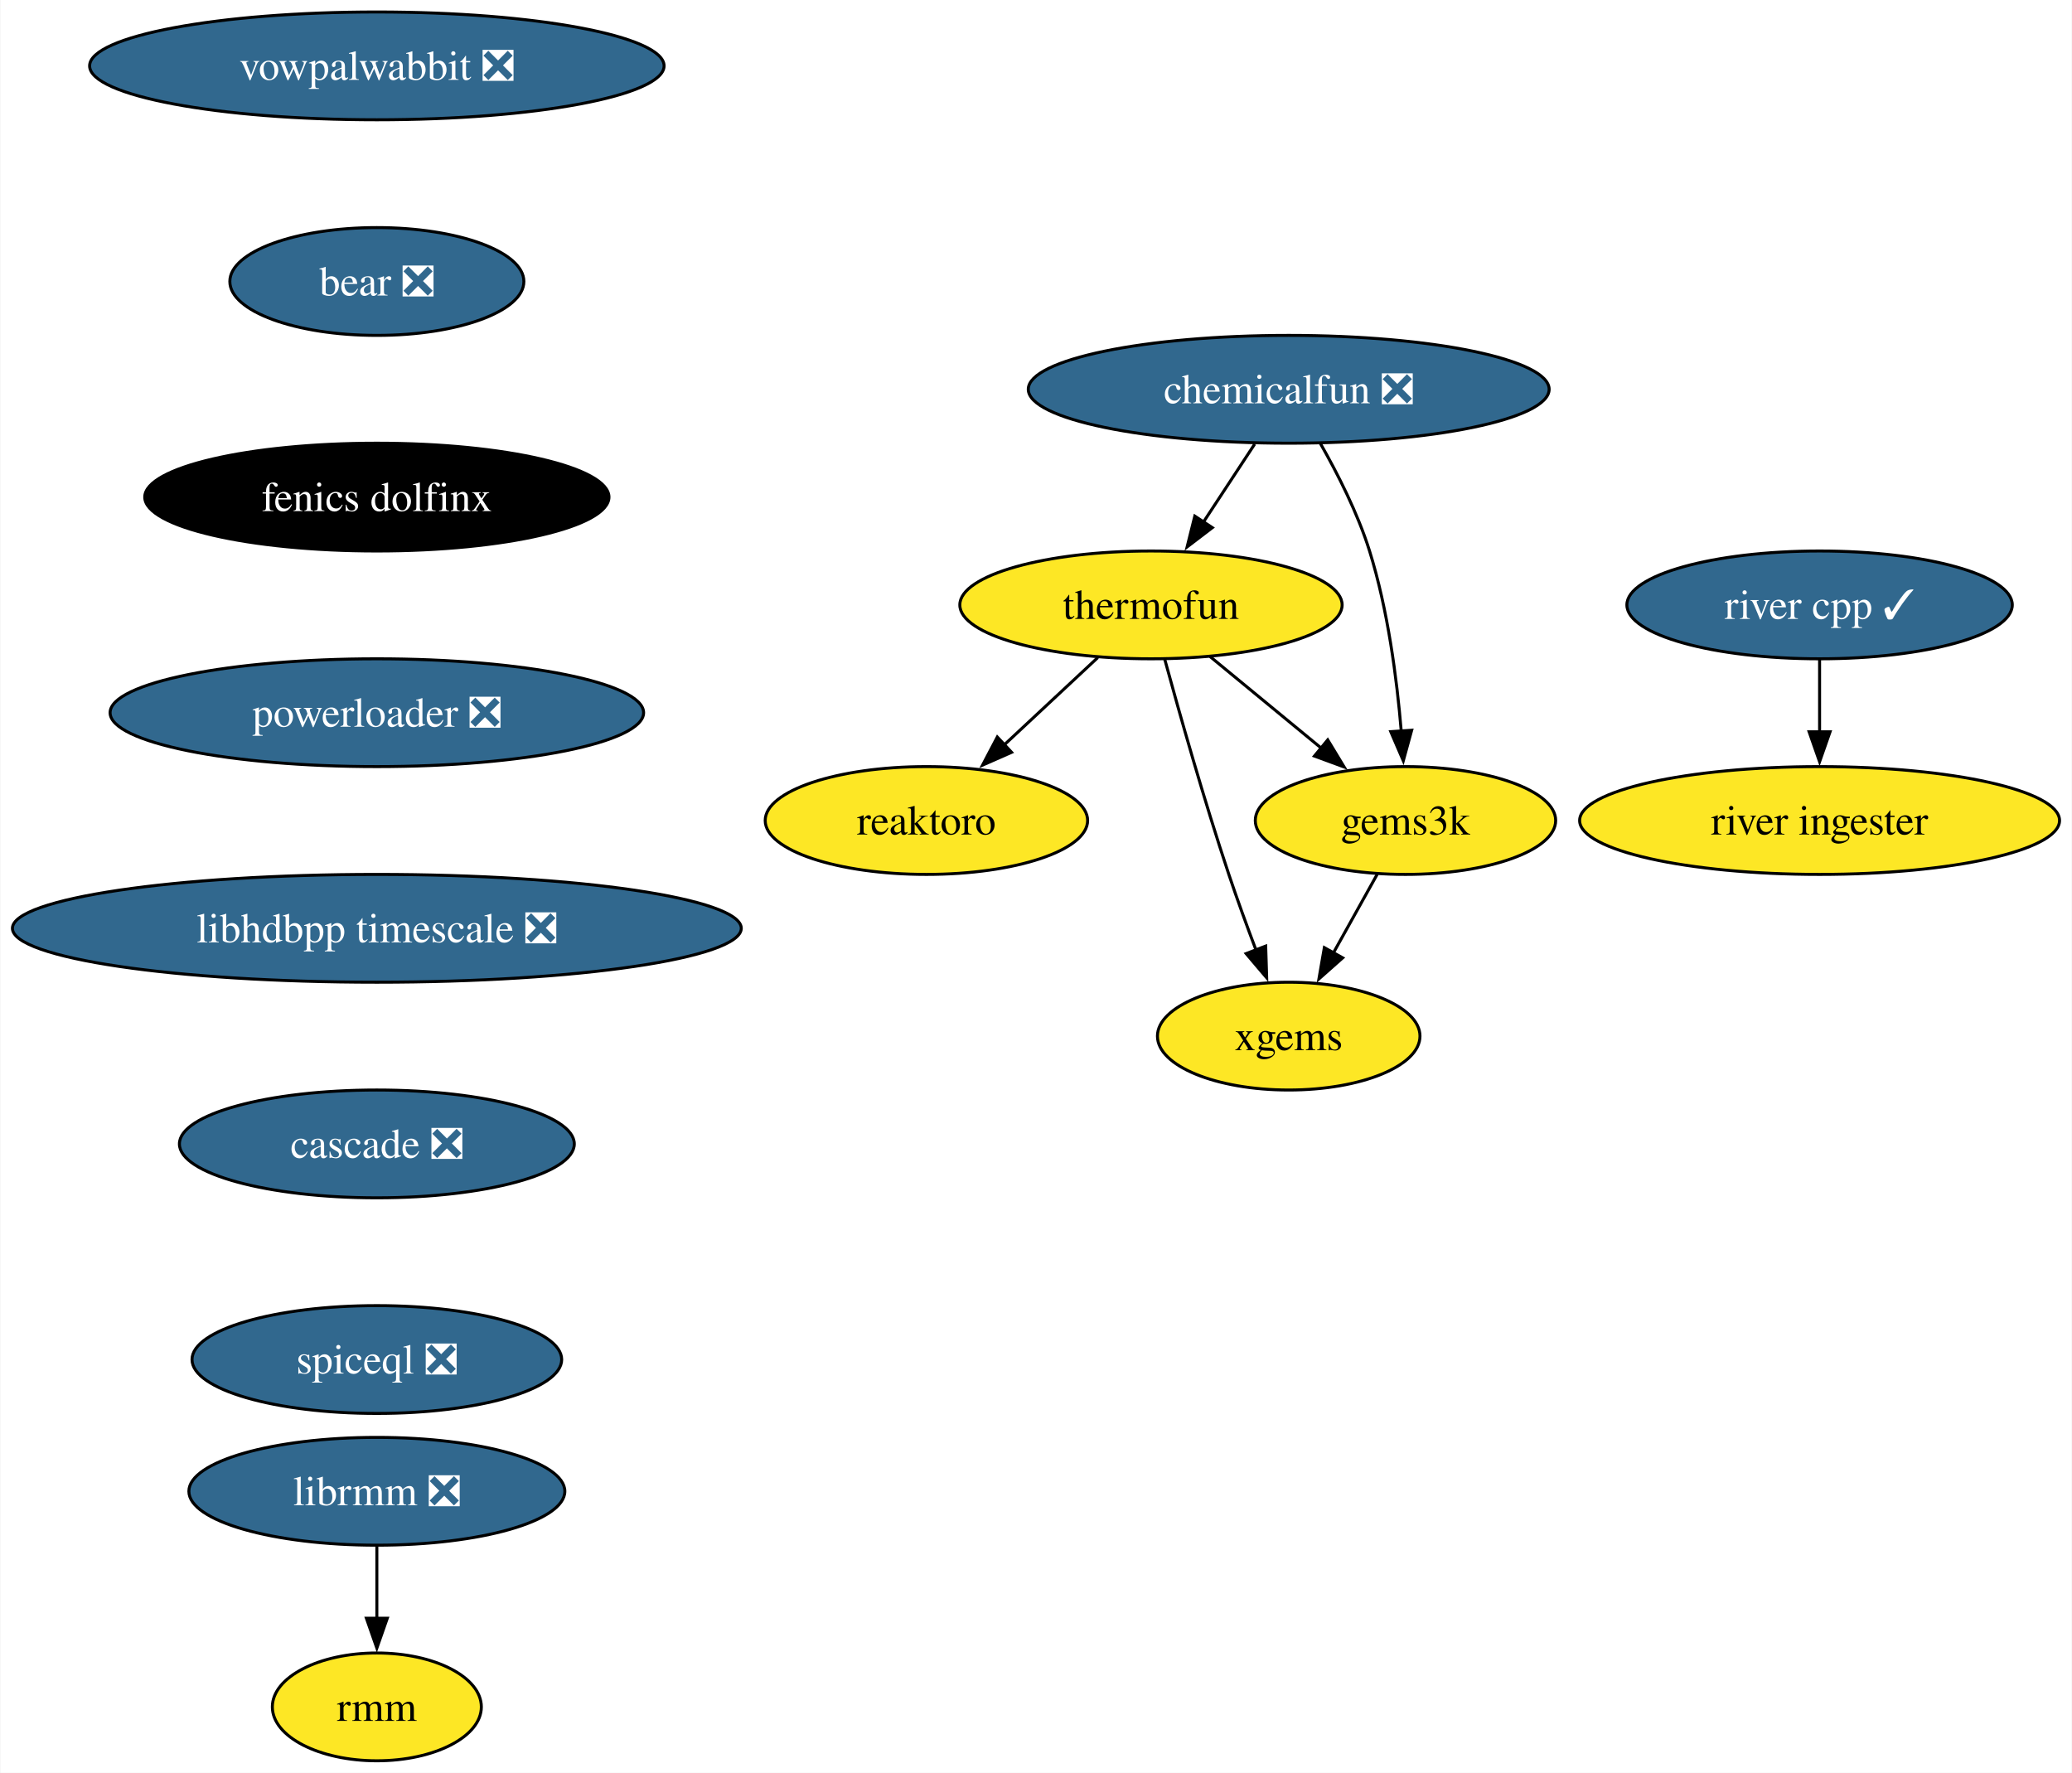
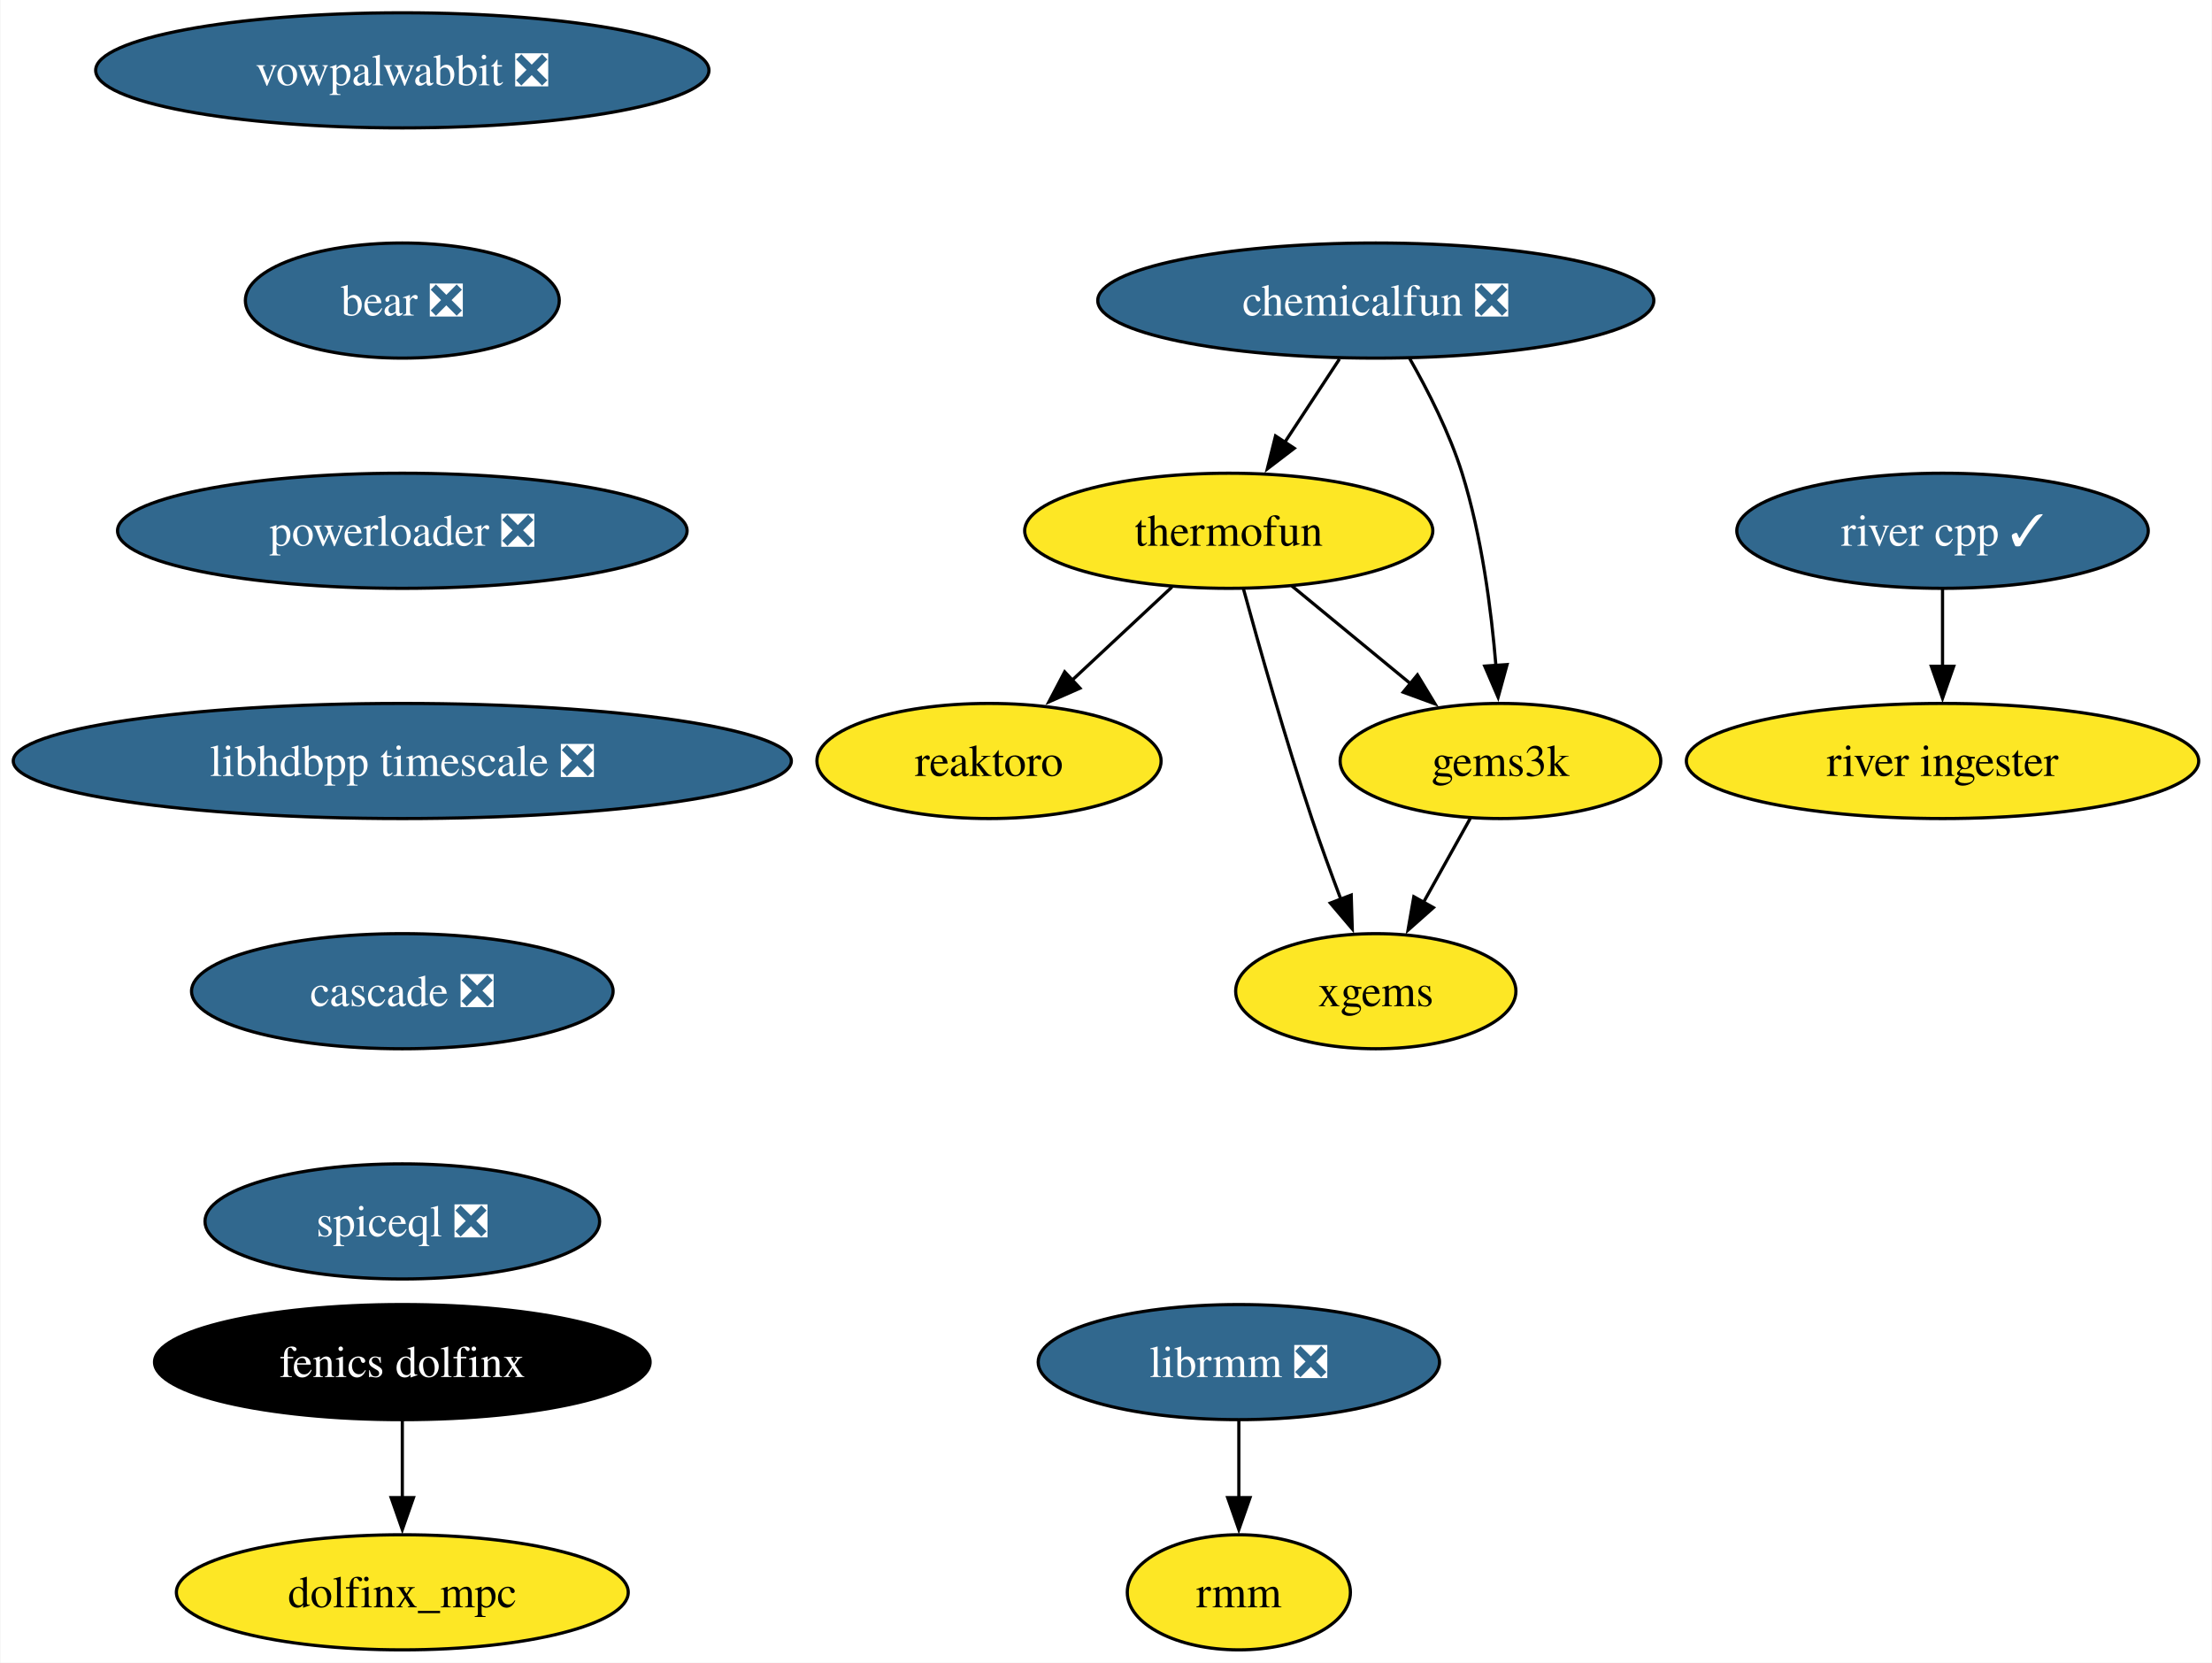
- <svg xmlns="http://www.w3.org/2000/svg" xmlns:xlink="http://www.w3.org/1999/xlink" width="692pt" height="592pt" viewBox="0.00 0.00 691.70 592.00">
-   <g id="graph0" class="graph" transform="scale(1 1) rotate(0) translate(4 588)">
-     <polygon fill="white" stroke="none" points="-4,4 -4,-588 687.7,-588 687.7,4 -4,4" />
+ <svg xmlns="http://www.w3.org/2000/svg" xmlns:xlink="http://www.w3.org/1999/xlink" width="692pt" height="520pt" viewBox="0.00 0.00 691.70 520.00">
+   <g id="graph0" class="graph" transform="scale(1 1) rotate(0) translate(4 516)">
+     <polygon fill="white" stroke="none" points="-4,4 -4,-516 687.7,-516 687.7,4 -4,4" />
    <g id="node1" class="node">
      <g id="a_node1">
        <a xlink:href="https://github.com/conda-forge/reaktoro-feedstock" xlink:title="reaktoro">
-           <ellipse fill="#fde725" stroke="black" cx="305.25" cy="-314" rx="53.84" ry="18" />
-           <text text-anchor="middle" x="305.25" y="-309.32" font-family="Times,serif" font-size="14.00">reaktoro</text>
+           <ellipse fill="#fde725" stroke="black" cx="305.25" cy="-278" rx="53.84" ry="18" />
+           <text text-anchor="middle" x="305.25" y="-273.32" font-family="Times,serif" font-size="14.00">reaktoro</text>
        </a>
      </g>
    </g>
    <g id="node2" class="node">
      <g id="a_node2">
        <a xlink:href="https://github.com/conda-forge/thermofun-feedstock" xlink:title="thermofun">
-           <ellipse fill="#fde725" stroke="black" cx="380.25" cy="-386" rx="63.84" ry="18" />
-           <text text-anchor="middle" x="380.25" y="-381.32" font-family="Times,serif" font-size="14.00">thermofun</text>
+           <ellipse fill="#fde725" stroke="black" cx="380.25" cy="-350" rx="63.84" ry="18" />
+           <text text-anchor="middle" x="380.25" y="-345.32" font-family="Times,serif" font-size="14.00">thermofun</text>
        </a>
      </g>
    </g>
    <g id="edge1" class="edge">
-       <path fill="none" stroke="black" d="M362.48,-368.41C353.14,-359.69 341.52,-348.85 331.19,-339.21" />
-       <polygon fill="black" stroke="black" points="333.7,-336.77 324,-332.5 328.93,-341.88 333.7,-336.77" />
+       <path fill="none" stroke="black" d="M362.48,-332.41C353.14,-323.69 341.52,-312.85 331.19,-303.21" />
+       <polygon fill="black" stroke="black" points="333.7,-300.77 324,-296.5 328.93,-305.88 333.7,-300.77" />
    </g>
    <g id="node3" class="node">
      <g id="a_node3">
        <a xlink:href="https://github.com/conda-forge/gems3k-feedstock" xlink:title="gems3k">
-           <ellipse fill="#fde725" stroke="black" cx="465.25" cy="-314" rx="50.16" ry="18" />
-           <text text-anchor="middle" x="465.25" y="-309.32" font-family="Times,serif" font-size="14.00">gems3k</text>
+           <ellipse fill="#fde725" stroke="black" cx="465.25" cy="-278" rx="50.16" ry="18" />
+           <text text-anchor="middle" x="465.25" y="-273.32" font-family="Times,serif" font-size="14.00">gems3k</text>
        </a>
      </g>
    </g>
    <g id="edge2" class="edge">
-       <path fill="none" stroke="black" d="M399.97,-368.76C410.99,-359.69 424.91,-348.22 437.07,-338.21" />
-       <polygon fill="black" stroke="black" points="439.28,-340.93 444.77,-331.87 434.83,-335.52 439.28,-340.93" />
+       <path fill="none" stroke="black" d="M399.97,-332.76C410.99,-323.69 424.91,-312.22 437.07,-302.21" />
+       <polygon fill="black" stroke="black" points="439.28,-304.93 444.77,-295.87 434.83,-299.52 439.28,-304.93" />
    </g>
    <g id="node4" class="node">
      <g id="a_node4">
        <a xlink:href="https://github.com/conda-forge/xgems-feedstock" xlink:title="xgems">
-           <ellipse fill="#fde725" stroke="black" cx="426.25" cy="-242" rx="43.84" ry="18" />
-           <text text-anchor="middle" x="426.25" y="-237.32" font-family="Times,serif" font-size="14.00">xgems</text>
+           <ellipse fill="#fde725" stroke="black" cx="426.25" cy="-206" rx="43.84" ry="18" />
+           <text text-anchor="middle" x="426.25" y="-201.32" font-family="Times,serif" font-size="14.00">xgems</text>
        </a>
      </g>
    </g>
    <g id="edge3" class="edge">
-       <path fill="none" stroke="black" d="M384.85,-367.82C389.77,-349.8 397.99,-320.73 406.25,-296 409.04,-287.66 412.32,-278.69 415.4,-270.54" />
-       <polygon fill="black" stroke="black" points="418.56,-272.07 418.89,-261.48 412.03,-269.56 418.56,-272.07" />
+       <path fill="none" stroke="black" d="M384.85,-331.82C389.77,-313.8 397.99,-284.73 406.25,-260 409.04,-251.66 412.32,-242.69 415.4,-234.54" />
+       <polygon fill="black" stroke="black" points="418.56,-236.07 418.89,-225.48 412.03,-233.56 418.56,-236.07" />
    </g>
    <g id="edge4" class="edge">
-       <path fill="none" stroke="black" d="M455.81,-296.05C451.4,-288.14 446.05,-278.54 441.12,-269.69" />
-       <polygon fill="black" stroke="black" points="444.27,-268.14 436.34,-261.11 438.15,-271.55 444.27,-268.14" />
+       <path fill="none" stroke="black" d="M455.81,-260.05C451.4,-252.14 446.05,-242.54 441.12,-233.69" />
+       <polygon fill="black" stroke="black" points="444.27,-232.14 436.34,-225.11 438.15,-235.55 444.27,-232.14" />
    </g>
    <g id="node5" class="node">
      <g id="a_node5">
        <a xlink:href="https://github.com/conda-forge/vowpalwabbit-feedstock/pull/87" xlink:title="vowpalwabbit ❎">
-           <ellipse fill="#31688e" stroke="black" cx="121.71" cy="-566" rx="95.93" ry="18" />
-           <text text-anchor="middle" x="121.71" y="-561.33" font-family="Times,serif" font-size="14.00" fill="white">vowpalwabbit ❎</text>
+           <ellipse fill="#31688e" stroke="black" cx="121.71" cy="-494" rx="95.93" ry="18" />
+           <text text-anchor="middle" x="121.71" y="-489.32" font-family="Times,serif" font-size="14.00" fill="white">vowpalwabbit ❎</text>
        </a>
      </g>
    </g>
    <g id="node6" class="node">
      <g id="a_node6">
        <a xlink:href="https://github.com/conda-forge/bear-feedstock/pull/49" xlink:title="bear ❎">
-           <ellipse fill="#31688e" stroke="black" cx="121.71" cy="-494" rx="49.1" ry="18" />
-           <text text-anchor="middle" x="121.71" y="-489.32" font-family="Times,serif" font-size="14.00" fill="white">bear ❎</text>
+           <ellipse fill="#31688e" stroke="black" cx="121.71" cy="-422" rx="49.1" ry="18" />
+           <text text-anchor="middle" x="121.71" y="-417.32" font-family="Times,serif" font-size="14.00" fill="white">bear ❎</text>
        </a>
      </g>
    </g>
    <g id="node9" class="node">
      <g id="a_node9">
-         <a xlink:href="https://github.com/conda-forge/fenics-dolfinx-feedstock" xlink:title="fenics dolfinx">
-           <ellipse fill="#000000" stroke="black" cx="121.71" cy="-422" rx="77.52" ry="18" />
-           <text text-anchor="middle" x="121.71" y="-417.32" font-family="Times,serif" font-size="14.00" fill="white">fenics dolfinx</text>
+         <a xlink:href="https://github.com/conda-forge/powerloader-feedstock/pull/29" xlink:title="powerloader ❎">
+           <ellipse fill="#31688e" stroke="black" cx="121.71" cy="-350" rx="89.09" ry="18" />
+           <text text-anchor="middle" x="121.71" y="-345.32" font-family="Times,serif" font-size="14.00" fill="white">powerloader ❎</text>
        </a>
      </g>
    </g>
    <g id="node7" class="node">
      <g id="a_node7">
        <a xlink:href="https://github.com/conda-forge/librmm-feedstock/pull/67" xlink:title="librmm ❎">
-           <ellipse fill="#31688e" stroke="black" cx="121.71" cy="-90" rx="62.78" ry="18" />
-           <text text-anchor="middle" x="121.71" y="-85.33" font-family="Times,serif" font-size="14.00" fill="white">librmm ❎</text>
+           <ellipse fill="#31688e" stroke="black" cx="383.41" cy="-90" rx="62.78" ry="18" />
+           <text text-anchor="middle" x="383.41" y="-85.33" font-family="Times,serif" font-size="14.00" fill="white">librmm ❎</text>
        </a>
      </g>
    </g>
    <g id="node8" class="node">
      <g id="a_node8">
        <a xlink:href="https://github.com/conda-forge/rmm-feedstock" xlink:title="rmm">
-           <ellipse fill="#fde725" stroke="black" cx="121.71" cy="-18" rx="34.9" ry="18" />
-           <text text-anchor="middle" x="121.71" y="-13.32" font-family="Times,serif" font-size="14.00">rmm</text>
+           <ellipse fill="#fde725" stroke="black" cx="383.41" cy="-18" rx="34.9" ry="18" />
+           <text text-anchor="middle" x="383.41" y="-13.32" font-family="Times,serif" font-size="14.00">rmm</text>
        </a>
      </g>
    </g>
    <g id="edge6" class="edge">
-       <path fill="none" stroke="black" d="M121.71,-71.7C121.71,-64.41 121.71,-55.73 121.71,-47.54" />
-       <polygon fill="black" stroke="black" points="125.21,-47.62 121.71,-37.62 118.21,-47.62 125.21,-47.62" />
+       <path fill="none" stroke="black" d="M383.41,-71.7C383.41,-64.41 383.41,-55.73 383.41,-47.54" />
+       <polygon fill="black" stroke="black" points="386.91,-47.62 383.41,-37.62 379.91,-47.62 386.91,-47.62" />
    </g>
-     <g id="node11" class="node">
-       <g id="a_node11">
-         <a xlink:href="https://github.com/conda-forge/powerloader-feedstock/pull/29" xlink:title="powerloader ❎">
-           <ellipse fill="#31688e" stroke="black" cx="121.71" cy="-350" rx="89.09" ry="18" />
-           <text text-anchor="middle" x="121.71" y="-345.32" font-family="Times,serif" font-size="14.00" fill="white">powerloader ❎</text>
+     <g id="node15" class="node">
+       <g id="a_node15">
+         <a xlink:href="https://github.com/conda-forge/libhdbpp-timescale-feedstock/pull/14" xlink:title="libhdbpp timescale ❎">
+           <ellipse fill="#31688e" stroke="black" cx="121.71" cy="-278" rx="121.71" ry="18" />
+           <text text-anchor="middle" x="121.71" y="-273.32" font-family="Times,serif" font-size="14.00" fill="white">libhdbpp timescale ❎</text>
        </a>
      </g>
    </g>
    <g id="node10" class="node">
      <g id="a_node10">
        <a xlink:href="https://github.com/conda-forge/chemicalfun-feedstock/pull/18" xlink:title="chemicalfun ❎">
-           <ellipse fill="#31688e" stroke="black" cx="426.25" cy="-458" rx="86.98" ry="18" />
-           <text text-anchor="middle" x="426.25" y="-453.32" font-family="Times,serif" font-size="14.00" fill="white">chemicalfun ❎</text>
+           <ellipse fill="#31688e" stroke="black" cx="426.25" cy="-422" rx="86.98" ry="18" />
+           <text text-anchor="middle" x="426.25" y="-417.32" font-family="Times,serif" font-size="14.00" fill="white">chemicalfun ❎</text>
        </a>
      </g>
    </g>
    <g id="edge8" class="edge">
-       <path fill="none" stroke="black" d="M414.88,-439.7C409.7,-431.81 403.45,-422.3 397.7,-413.55" />
-       <polygon fill="black" stroke="black" points="400.74,-411.8 392.32,-405.37 394.89,-415.65 400.74,-411.8" />
+       <path fill="none" stroke="black" d="M414.88,-403.7C409.7,-395.81 403.45,-386.3 397.7,-377.55" />
+       <polygon fill="black" stroke="black" points="400.74,-375.8 392.32,-369.37 394.89,-379.65 400.74,-375.8" />
    </g>
    <g id="edge9" class="edge">
-       <path fill="none" stroke="black" d="M436.8,-439.96C442.56,-429.87 449.31,-416.62 453.25,-404 459.37,-384.41 462.37,-361.44 463.84,-343.74" />
-       <polygon fill="black" stroke="black" points="467.32,-344.16 464.52,-333.94 460.33,-343.67 467.32,-344.16" />
+       <path fill="none" stroke="black" d="M436.8,-403.96C442.56,-393.87 449.31,-380.62 453.25,-368 459.37,-348.41 462.37,-325.44 463.84,-307.74" />
+       <polygon fill="black" stroke="black" points="467.32,-308.16 464.52,-297.94 460.33,-307.67 467.32,-308.16" />
    </g>
-     <g id="node14" class="node">
-       <g id="a_node14">
-         <a xlink:href="https://github.com/conda-forge/libhdbpp-timescale-feedstock/pull/14" xlink:title="libhdbpp timescale ❎">
-           <ellipse fill="#31688e" stroke="black" cx="121.71" cy="-278" rx="121.71" ry="18" />
-           <text text-anchor="middle" x="121.71" y="-273.32" font-family="Times,serif" font-size="14.00" fill="white">libhdbpp timescale ❎</text>
+     <g id="node11" class="node">
+       <g id="a_node11">
+         <a xlink:href="https://github.com/conda-forge/fenics-dolfinx-feedstock" xlink:title="fenics dolfinx">
+           <ellipse fill="#000000" stroke="black" cx="121.71" cy="-90" rx="77.52" ry="18" />
+           <text text-anchor="middle" x="121.71" y="-85.33" font-family="Times,serif" font-size="14.00" fill="white">fenics dolfinx</text>
        </a>
      </g>
    </g>
    <g id="node12" class="node">
      <g id="a_node12">
-         <a xlink:href="https://github.com/conda-forge/river-cpp-feedstock/pull/26" xlink:title="river cpp ✓">
-           <ellipse fill="#31688e" stroke="black" cx="603.55" cy="-386" rx="64.36" ry="18" />
-           <text text-anchor="middle" x="603.55" y="-381.32" font-family="Times,serif" font-size="14.00" fill="white">river cpp ✓</text>
+         <a xlink:href="https://github.com/conda-forge/dolfinx_mpc-feedstock" xlink:title="dolfinx_mpc">
+           <ellipse fill="#fde725" stroke="black" cx="121.71" cy="-18" rx="70.68" ry="18" />
+           <text text-anchor="middle" x="121.71" y="-13.32" font-family="Times,serif" font-size="14.00">dolfinx_mpc</text>
        </a>
      </g>
    </g>
+     <g id="edge10" class="edge">
+       <path fill="none" stroke="black" d="M121.71,-71.7C121.71,-64.41 121.71,-55.73 121.71,-47.54" />
+       <polygon fill="black" stroke="black" points="125.21,-47.62 121.71,-37.62 118.21,-47.62 125.21,-47.62" />
+     </g>
    <g id="node13" class="node">
      <g id="a_node13">
+         <a xlink:href="https://github.com/conda-forge/river-cpp-feedstock/pull/26" xlink:title="river cpp ✓">
+           <ellipse fill="#31688e" stroke="black" cx="603.55" cy="-350" rx="64.36" ry="18" />
+           <text text-anchor="middle" x="603.55" y="-345.32" font-family="Times,serif" font-size="14.00" fill="white">river cpp ✓</text>
+         </a>
+       </g>
+     </g>
+     <g id="node14" class="node">
+       <g id="a_node14">
        <a xlink:href="https://github.com/conda-forge/river-ingester-feedstock" xlink:title="river ingester">
-           <ellipse fill="#fde725" stroke="black" cx="603.55" cy="-314" rx="80.14" ry="18" />
-           <text text-anchor="middle" x="603.55" y="-309.32" font-family="Times,serif" font-size="14.00">river ingester</text>
+           <ellipse fill="#fde725" stroke="black" cx="603.55" cy="-278" rx="80.14" ry="18" />
+           <text text-anchor="middle" x="603.55" y="-273.32" font-family="Times,serif" font-size="14.00">river ingester</text>
        </a>
      </g>
    </g>
    <g id="edge11" class="edge">
-       <path fill="none" stroke="black" d="M603.55,-367.7C603.55,-360.41 603.55,-351.73 603.55,-343.54" />
-       <polygon fill="black" stroke="black" points="607.05,-343.62 603.55,-333.62 600.05,-343.62 607.05,-343.62" />
+       <path fill="none" stroke="black" d="M603.55,-331.7C603.55,-324.41 603.55,-315.73 603.55,-307.54" />
+       <polygon fill="black" stroke="black" points="607.05,-307.62 603.55,-297.62 600.05,-307.62 607.05,-307.62" />
    </g>
-     <g id="node15" class="node">
-       <g id="a_node15">
+     <g id="node16" class="node">
+       <g id="a_node16">
        <a xlink:href="https://github.com/conda-forge/cascade-feedstock/pull/22" xlink:title="cascade ❎">
          <ellipse fill="#31688e" stroke="black" cx="121.71" cy="-206" rx="65.94" ry="18" />
          <text text-anchor="middle" x="121.71" y="-201.33" font-family="Times,serif" font-size="14.00" fill="white">cascade ❎</text>
        </a>
      </g>
    </g>
-     <g id="node16" class="node">
-       <g id="a_node16">
+     <g id="node17" class="node">
+       <g id="a_node17">
        <a xlink:href="https://github.com/conda-forge/spiceql-feedstock/pull/11" xlink:title="spiceql ❎">
          <ellipse fill="#31688e" stroke="black" cx="121.71" cy="-134" rx="61.73" ry="18" />
          <text text-anchor="middle" x="121.71" y="-129.32" font-family="Times,serif" font-size="14.00" fill="white">spiceql ❎</text>
        </a>
      </g>
    </g>
  </g>
</svg>
